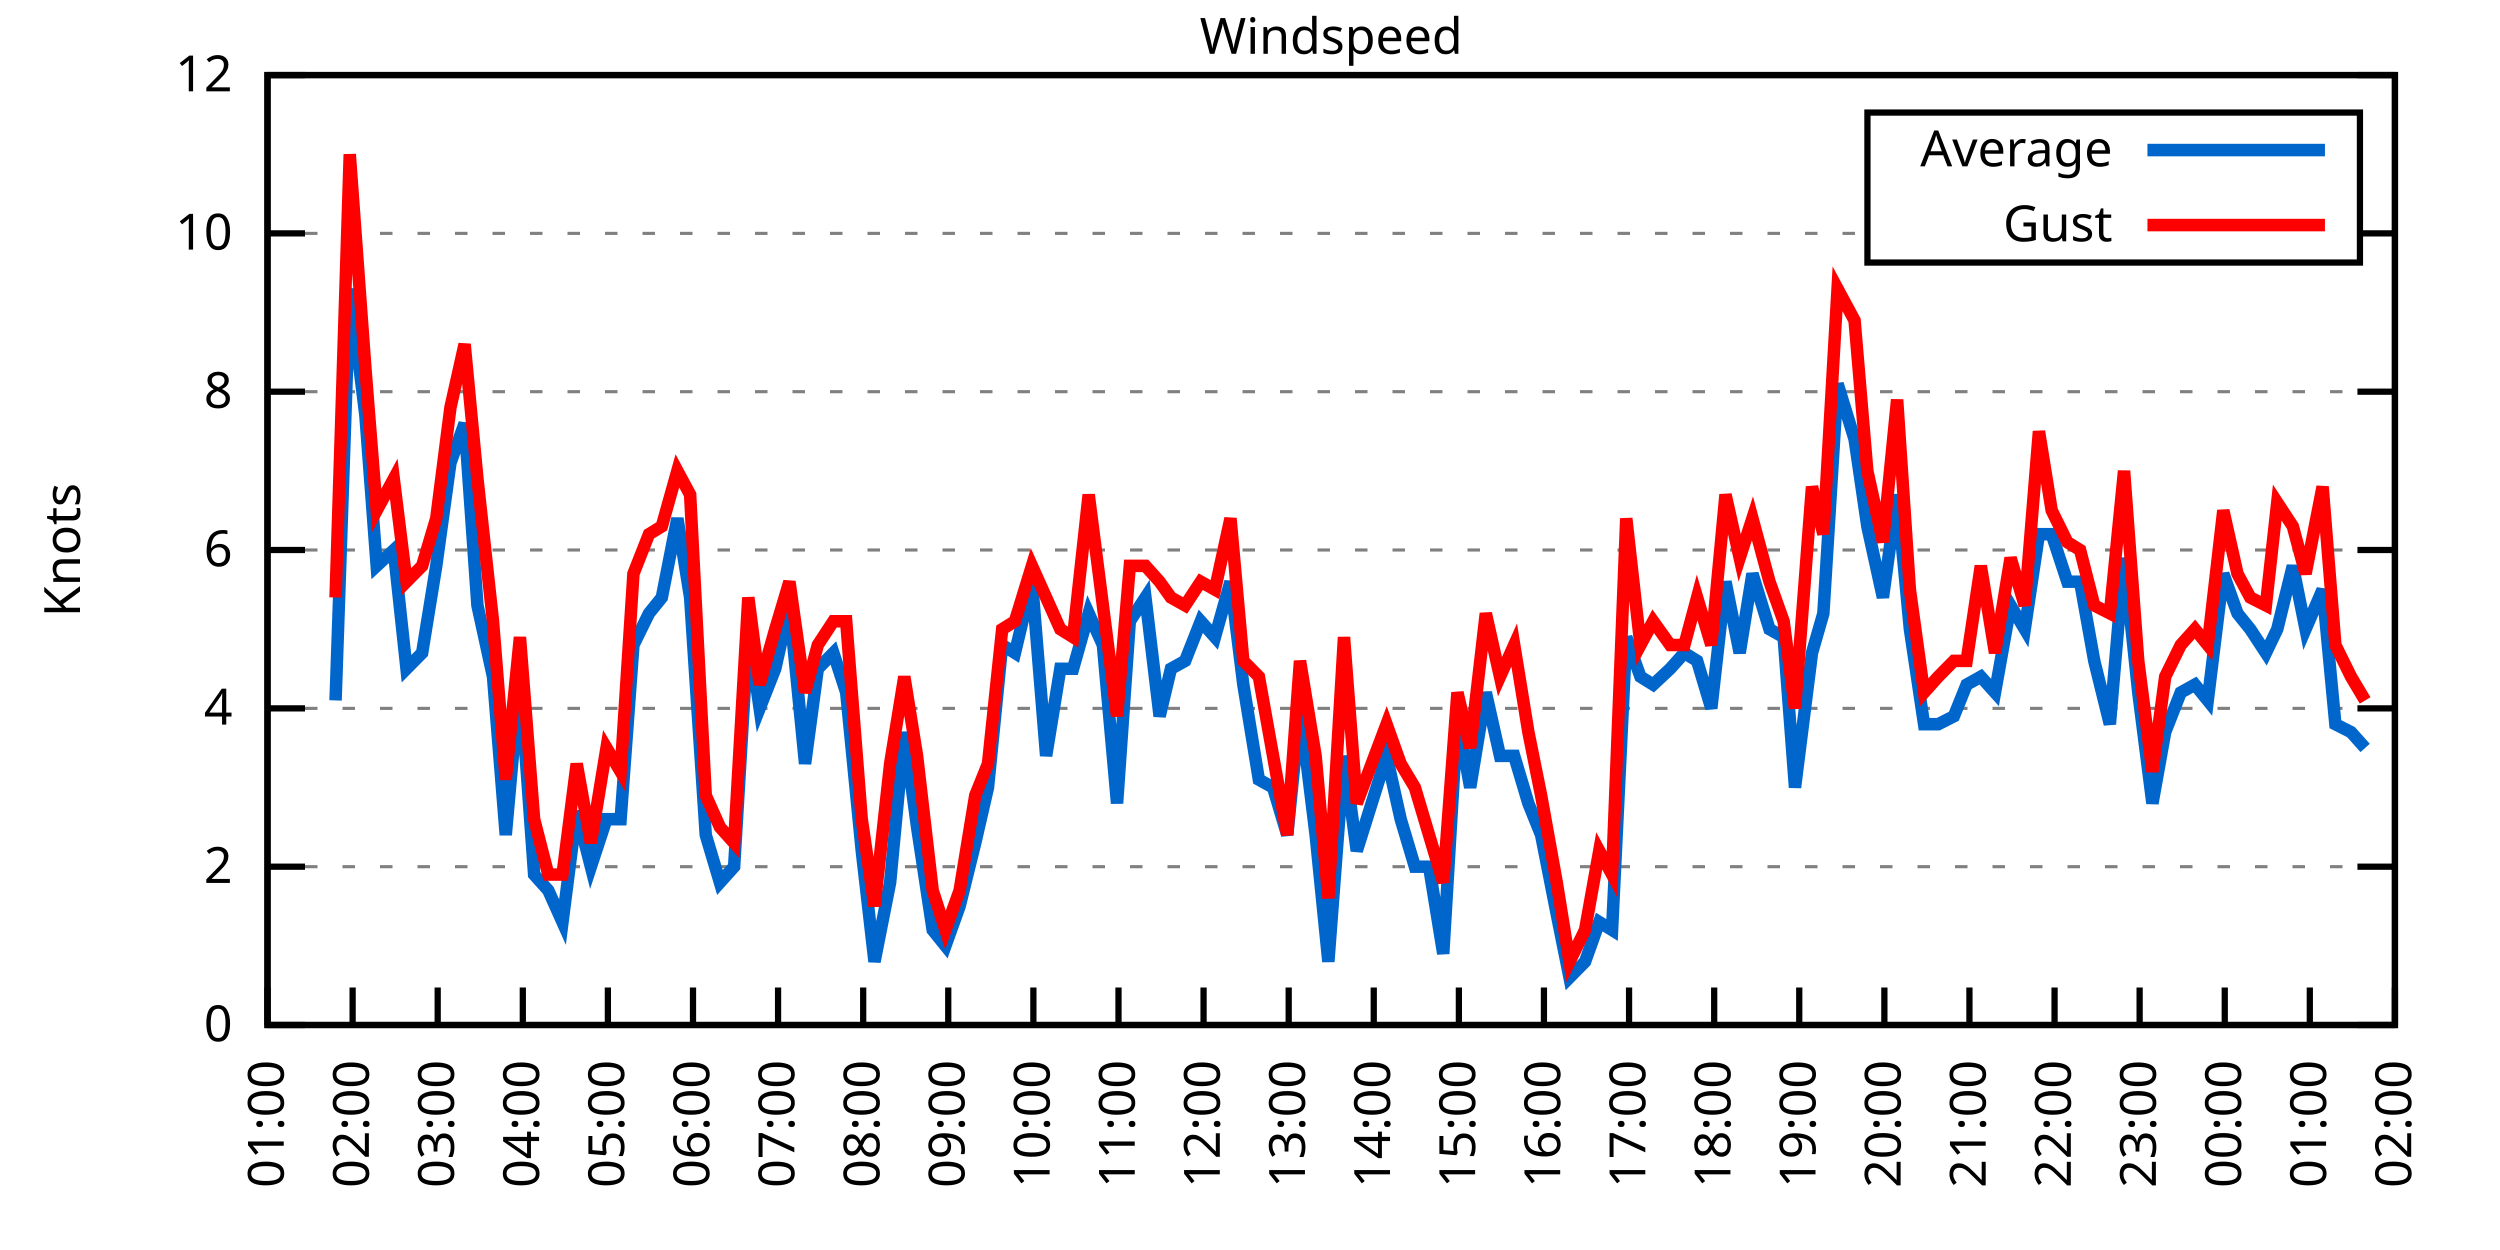
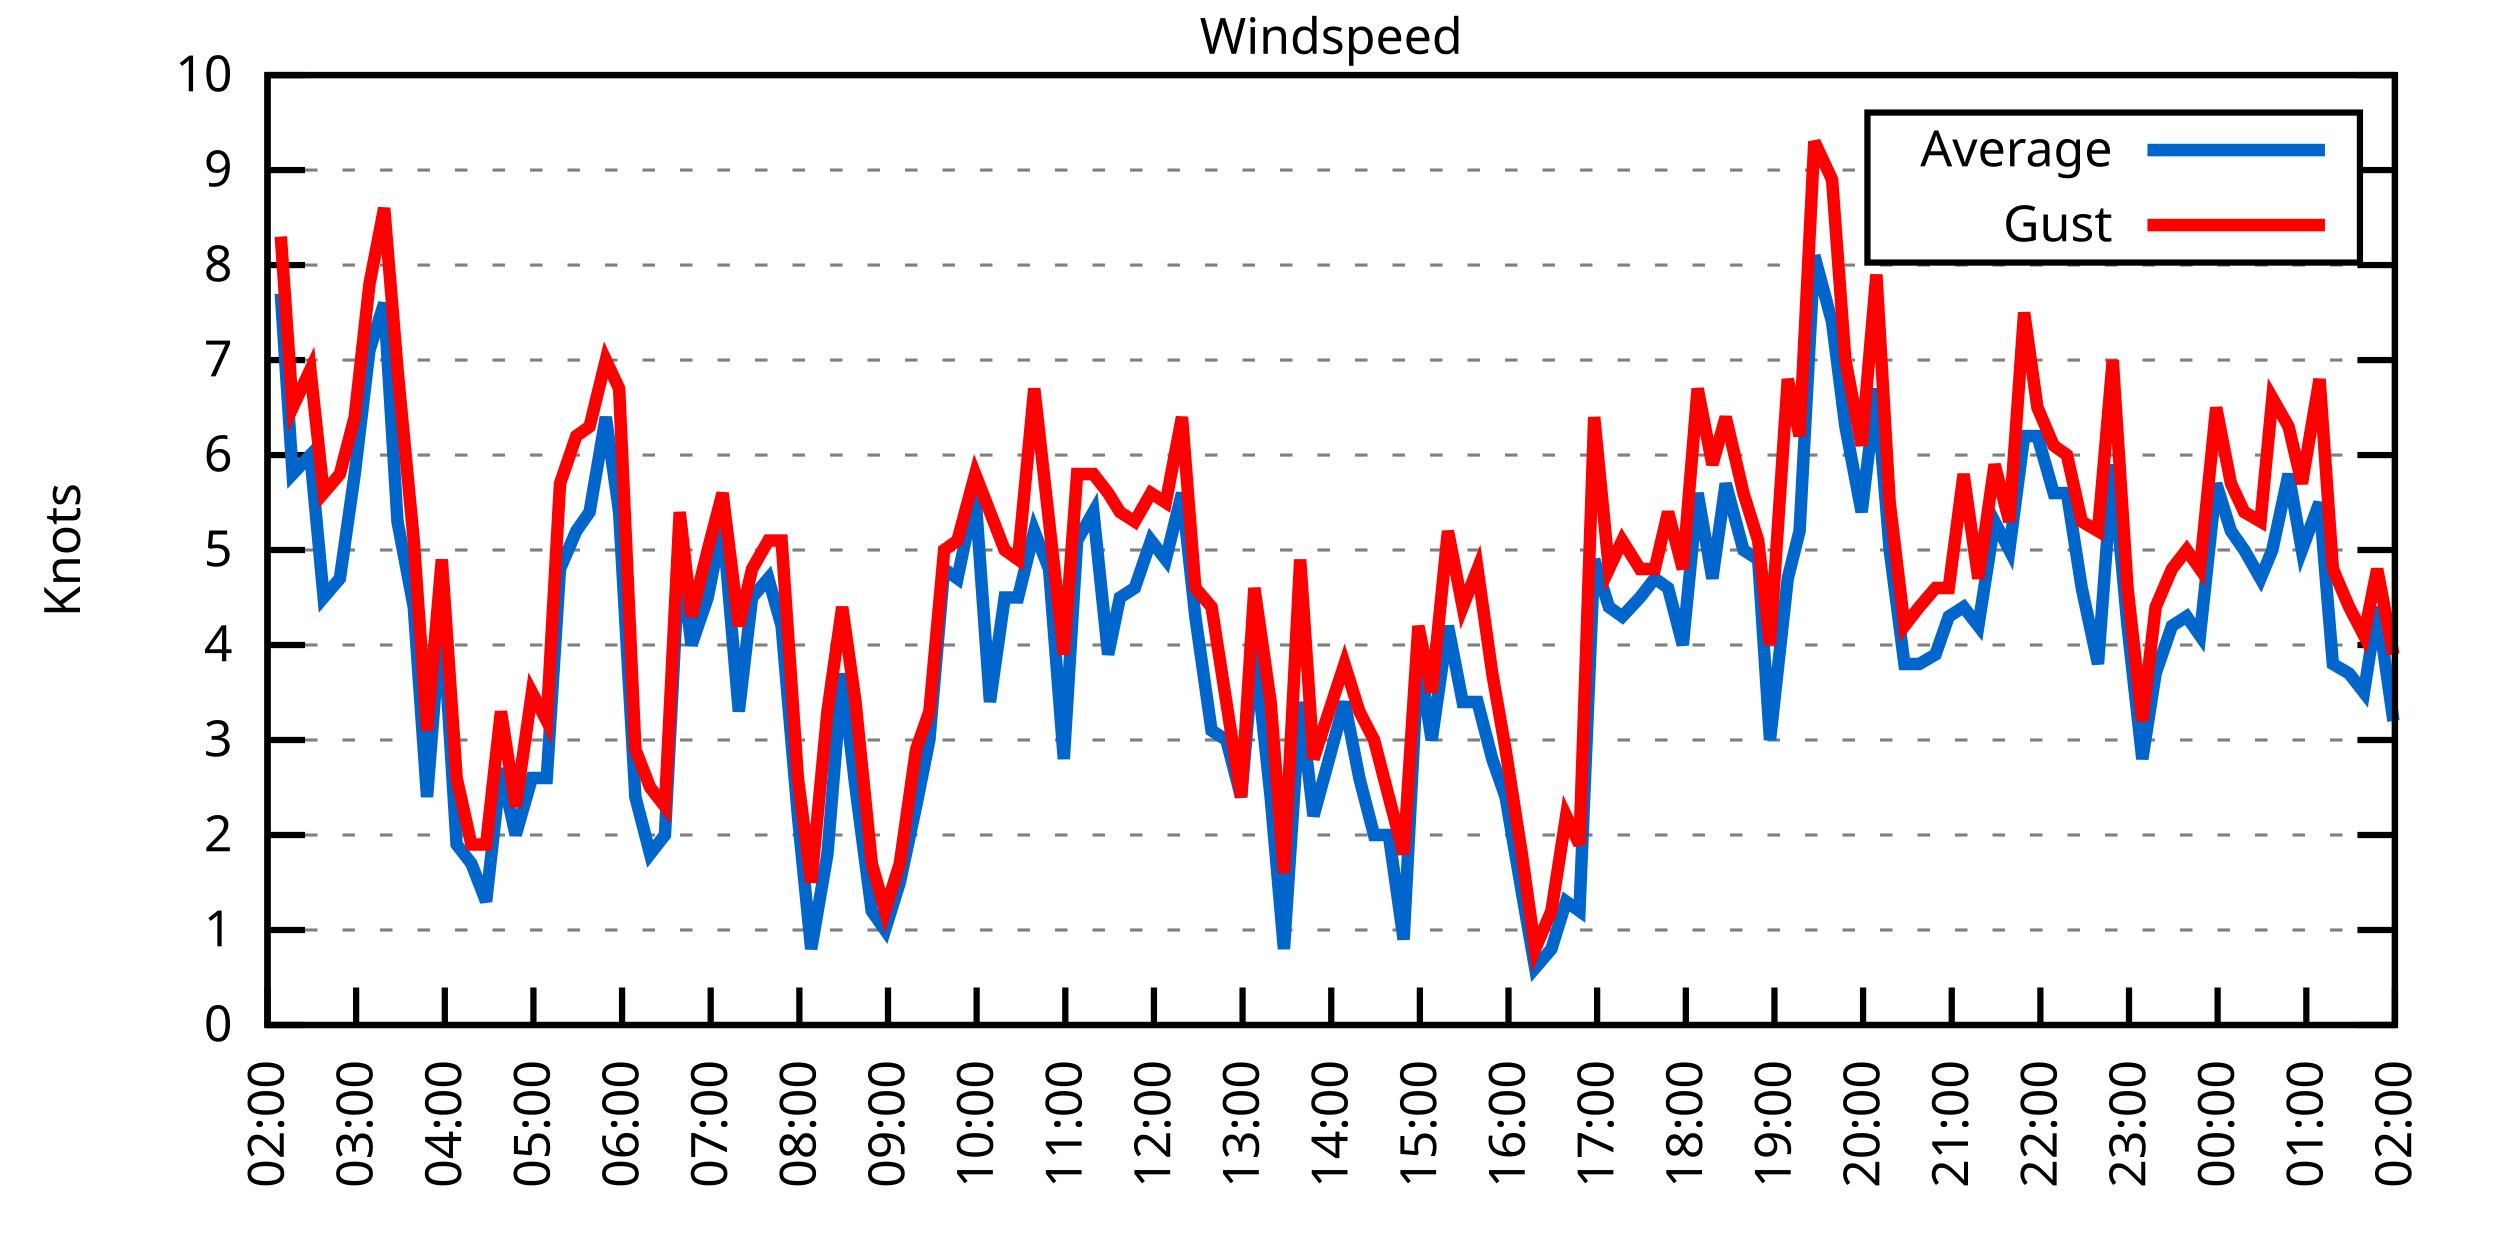
<svg xmlns="http://www.w3.org/2000/svg" xmlns:xlink="http://www.w3.org/1999/xlink" width="400" height="200" viewBox="0 0 400 200">
  <g id="gnuplot_canvas">
    <rect x="0" y="0" width="400" height="200" fill="none" />
    <defs>
      <circle id="gpDot" r="0.5" stroke-width="0.5" stroke="currentColor" />
      <path id="gpPt0" stroke-width="0.333" stroke="currentColor" d="M-1,0 h2 M0,-1 v2" />
      <path id="gpPt1" stroke-width="0.333" stroke="currentColor" d="M-1,-1 L1,1 M1,-1 L-1,1" />
      <path id="gpPt2" stroke-width="0.333" stroke="currentColor" d="M-1,0 L1,0 M0,-1 L0,1 M-1,-1 L1,1 M-1,1 L1,-1" />
      <rect id="gpPt3" stroke-width="0.333" stroke="currentColor" x="-1" y="-1" width="2" height="2" />
      <rect id="gpPt4" stroke-width="0.333" stroke="currentColor" fill="currentColor" x="-1" y="-1" width="2" height="2" />
      <circle id="gpPt5" stroke-width="0.333" stroke="currentColor" cx="0" cy="0" r="1" />
      <use xlink:href="#gpPt5" id="gpPt6" fill="currentColor" stroke="none" />
      <path id="gpPt7" stroke-width="0.333" stroke="currentColor" d="M0,-1.33 L-1.33,0.67 L1.33,0.67 z" />
      <use xlink:href="#gpPt7" id="gpPt8" fill="currentColor" stroke="none" />
      <use xlink:href="#gpPt7" id="gpPt9" stroke="currentColor" transform="rotate(180)" />
      <use xlink:href="#gpPt9" id="gpPt10" fill="currentColor" stroke="none" />
      <use xlink:href="#gpPt3" id="gpPt11" stroke="currentColor" transform="rotate(45)" />
      <use xlink:href="#gpPt11" id="gpPt12" fill="currentColor" stroke="none" />
      <path id="gpPt13" stroke-width="0.333" stroke="currentColor" d="M0,1.330 L1.265,0.411 L0.782,-1.067 L-0.782,-1.076 L-1.265,0.411 z" />
      <use xlink:href="#gpPt13" id="gpPt14" fill="currentColor" stroke="none" />
      <filter id="textbox" filterUnits="objectBoundingBox" x="0" y="0" height="1" width="1">
        <feFlood flood-color="white" flood-opacity="1" result="bgnd" />
        <feComposite in="SourceGraphic" in2="bgnd" operator="atop" />
      </filter>
      <filter id="greybox" filterUnits="objectBoundingBox" x="0" y="0" height="1" width="1">
        <feFlood flood-color="lightgrey" flood-opacity="1" result="grey" />
        <feComposite in="SourceGraphic" in2="grey" operator="atop" />
      </filter>
    </defs>
    <g fill="none" color="white" stroke="currentColor" stroke-width="1.00" stroke-linecap="butt" stroke-linejoin="miter">
</g>
    <g fill="none" color="black" stroke="currentColor" stroke-width="1.00" stroke-linecap="butt" stroke-linejoin="miter">
      <g stroke="none" shape-rendering="crispEdges">
        <polygon fill="rgb(255, 255, 255)" points="42.80,164.00 383.18,164.00 383.18,12.02 42.80,12.02 " />
      </g>
    </g>
    <g fill="none" color="black" stroke="currentColor" stroke-width="1.00" stroke-linecap="butt" stroke-linejoin="miter">
</g>
    <g fill="none" color="black" stroke="black" stroke-width="0.50" stroke-linecap="butt" stroke-linejoin="miter">
</g>
    <g fill="none" color="gray" stroke="currentColor" stroke-width="0.50" stroke-linecap="butt" stroke-linejoin="miter">
      <path stroke="gray" stroke-dasharray="2,4" class="gridline" d="M42.80,164.00 L383.19,164.00  " />
    </g>
    <g fill="none" color="gray" stroke="gray" stroke-width="1.00" stroke-linecap="butt" stroke-linejoin="miter">
</g>
    <g fill="none" color="black" stroke="currentColor" stroke-width="1.00" stroke-linecap="butt" stroke-linejoin="miter">
      <path stroke="black" d="M42.80,164.00 L48.80,164.00 M383.19,164.00 L377.19,164.00  " />
      <g transform="translate(37.20,166.60)" stroke="none" fill="black" font-family="Sans" font-size="8.00" text-anchor="end">
        <text>
          <tspan font-family="Sans"> 0</tspan>
        </text>
      </g>
    </g>
    <g fill="none" color="black" stroke="currentColor" stroke-width="1.00" stroke-linecap="butt" stroke-linejoin="miter">
</g>
    <g fill="none" color="black" stroke="black" stroke-width="0.50" stroke-linecap="butt" stroke-linejoin="miter">
</g>
    <g fill="none" color="gray" stroke="currentColor" stroke-width="0.50" stroke-linecap="butt" stroke-linejoin="miter">
-       <path stroke="gray" stroke-dasharray="2,4" class="gridline" d="M42.80,138.67 L383.19,138.67  " />
-     </g>
-     <g fill="none" color="gray" stroke="gray" stroke-width="1.00" stroke-linecap="butt" stroke-linejoin="miter">
- </g>
-     <g fill="none" color="black" stroke="currentColor" stroke-width="1.00" stroke-linecap="butt" stroke-linejoin="miter">
-       <path stroke="black" d="M42.80,138.67 L48.80,138.67 M383.19,138.67 L377.19,138.67  " />
-       <g transform="translate(37.20,141.27)" stroke="none" fill="black" font-family="Sans" font-size="8.00" text-anchor="end">
+       <path stroke="gray" stroke-dasharray="2,4" class="gridline" d="M42.80,148.80 L383.19,148.80  " />
+     </g>
+     <g fill="none" color="gray" stroke="gray" stroke-width="1.00" stroke-linecap="butt" stroke-linejoin="miter">
+ </g>
+     <g fill="none" color="black" stroke="currentColor" stroke-width="1.00" stroke-linecap="butt" stroke-linejoin="miter">
+       <path stroke="black" d="M42.80,148.80 L48.80,148.80 M383.19,148.80 L377.19,148.80  " />
+       <g transform="translate(37.20,151.40)" stroke="none" fill="black" font-family="Sans" font-size="8.00" text-anchor="end">
+         <text>
+           <tspan font-family="Sans"> 1</tspan>
+         </text>
+       </g>
+     </g>
+     <g fill="none" color="black" stroke="currentColor" stroke-width="1.00" stroke-linecap="butt" stroke-linejoin="miter">
+ </g>
+     <g fill="none" color="black" stroke="black" stroke-width="0.50" stroke-linecap="butt" stroke-linejoin="miter">
+ </g>
+     <g fill="none" color="gray" stroke="currentColor" stroke-width="0.50" stroke-linecap="butt" stroke-linejoin="miter">
+       <path stroke="gray" stroke-dasharray="2,4" class="gridline" d="M42.80,133.60 L383.19,133.60  " />
+     </g>
+     <g fill="none" color="gray" stroke="gray" stroke-width="1.00" stroke-linecap="butt" stroke-linejoin="miter">
+ </g>
+     <g fill="none" color="black" stroke="currentColor" stroke-width="1.00" stroke-linecap="butt" stroke-linejoin="miter">
+       <path stroke="black" d="M42.80,133.60 L48.80,133.60 M383.19,133.60 L377.19,133.60  " />
+       <g transform="translate(37.20,136.20)" stroke="none" fill="black" font-family="Sans" font-size="8.00" text-anchor="end">
        <text>
          <tspan font-family="Sans"> 2</tspan>
        </text>
      </g>
    </g>
    <g fill="none" color="black" stroke="currentColor" stroke-width="1.00" stroke-linecap="butt" stroke-linejoin="miter">
</g>
    <g fill="none" color="black" stroke="black" stroke-width="0.50" stroke-linecap="butt" stroke-linejoin="miter">
</g>
    <g fill="none" color="gray" stroke="currentColor" stroke-width="0.50" stroke-linecap="butt" stroke-linejoin="miter">
-       <path stroke="gray" stroke-dasharray="2,4" class="gridline" d="M42.80,113.34 L383.19,113.34  " />
-     </g>
-     <g fill="none" color="gray" stroke="gray" stroke-width="1.00" stroke-linecap="butt" stroke-linejoin="miter">
- </g>
-     <g fill="none" color="black" stroke="currentColor" stroke-width="1.00" stroke-linecap="butt" stroke-linejoin="miter">
-       <path stroke="black" d="M42.80,113.34 L48.80,113.34 M383.19,113.34 L377.19,113.34  " />
-       <g transform="translate(37.20,115.94)" stroke="none" fill="black" font-family="Sans" font-size="8.00" text-anchor="end">
+       <path stroke="gray" stroke-dasharray="2,4" class="gridline" d="M42.80,118.40 L383.19,118.40  " />
+     </g>
+     <g fill="none" color="gray" stroke="gray" stroke-width="1.00" stroke-linecap="butt" stroke-linejoin="miter">
+ </g>
+     <g fill="none" color="black" stroke="currentColor" stroke-width="1.00" stroke-linecap="butt" stroke-linejoin="miter">
+       <path stroke="black" d="M42.80,118.40 L48.80,118.40 M383.19,118.40 L377.19,118.40  " />
+       <g transform="translate(37.20,121.00)" stroke="none" fill="black" font-family="Sans" font-size="8.00" text-anchor="end">
+         <text>
+           <tspan font-family="Sans"> 3</tspan>
+         </text>
+       </g>
+     </g>
+     <g fill="none" color="black" stroke="currentColor" stroke-width="1.00" stroke-linecap="butt" stroke-linejoin="miter">
+ </g>
+     <g fill="none" color="black" stroke="black" stroke-width="0.50" stroke-linecap="butt" stroke-linejoin="miter">
+ </g>
+     <g fill="none" color="gray" stroke="currentColor" stroke-width="0.50" stroke-linecap="butt" stroke-linejoin="miter">
+       <path stroke="gray" stroke-dasharray="2,4" class="gridline" d="M42.80,103.20 L383.19,103.20  " />
+     </g>
+     <g fill="none" color="gray" stroke="gray" stroke-width="1.00" stroke-linecap="butt" stroke-linejoin="miter">
+ </g>
+     <g fill="none" color="black" stroke="currentColor" stroke-width="1.00" stroke-linecap="butt" stroke-linejoin="miter">
+       <path stroke="black" d="M42.80,103.20 L48.80,103.20 M383.19,103.20 L377.19,103.20  " />
+       <g transform="translate(37.20,105.80)" stroke="none" fill="black" font-family="Sans" font-size="8.00" text-anchor="end">
        <text>
          <tspan font-family="Sans"> 4</tspan>
        </text>
      </g>
    </g>
    <g fill="none" color="black" stroke="currentColor" stroke-width="1.00" stroke-linecap="butt" stroke-linejoin="miter">
</g>
    <g fill="none" color="black" stroke="black" stroke-width="0.50" stroke-linecap="butt" stroke-linejoin="miter">
</g>
    <g fill="none" color="gray" stroke="currentColor" stroke-width="0.50" stroke-linecap="butt" stroke-linejoin="miter">
      <path stroke="gray" stroke-dasharray="2,4" class="gridline" d="M42.80,88.00 L383.19,88.00  " />
    </g>
    <g fill="none" color="gray" stroke="gray" stroke-width="1.00" stroke-linecap="butt" stroke-linejoin="miter">
</g>
    <g fill="none" color="black" stroke="currentColor" stroke-width="1.00" stroke-linecap="butt" stroke-linejoin="miter">
      <path stroke="black" d="M42.80,88.00 L48.80,88.00 M383.19,88.00 L377.19,88.00  " />
      <g transform="translate(37.20,90.60)" stroke="none" fill="black" font-family="Sans" font-size="8.00" text-anchor="end">
        <text>
+           <tspan font-family="Sans"> 5</tspan>
+         </text>
+       </g>
+     </g>
+     <g fill="none" color="black" stroke="currentColor" stroke-width="1.00" stroke-linecap="butt" stroke-linejoin="miter">
+ </g>
+     <g fill="none" color="black" stroke="black" stroke-width="0.50" stroke-linecap="butt" stroke-linejoin="miter">
+ </g>
+     <g fill="none" color="gray" stroke="currentColor" stroke-width="0.50" stroke-linecap="butt" stroke-linejoin="miter">
+       <path stroke="gray" stroke-dasharray="2,4" class="gridline" d="M42.80,72.81 L383.19,72.81  " />
+     </g>
+     <g fill="none" color="gray" stroke="gray" stroke-width="1.00" stroke-linecap="butt" stroke-linejoin="miter">
+ </g>
+     <g fill="none" color="black" stroke="currentColor" stroke-width="1.00" stroke-linecap="butt" stroke-linejoin="miter">
+       <path stroke="black" d="M42.80,72.81 L48.80,72.81 M383.19,72.81 L377.19,72.81  " />
+       <g transform="translate(37.20,75.41)" stroke="none" fill="black" font-family="Sans" font-size="8.00" text-anchor="end">
+         <text>
          <tspan font-family="Sans"> 6</tspan>
        </text>
      </g>
    </g>
    <g fill="none" color="black" stroke="currentColor" stroke-width="1.00" stroke-linecap="butt" stroke-linejoin="miter">
</g>
    <g fill="none" color="black" stroke="black" stroke-width="0.50" stroke-linecap="butt" stroke-linejoin="miter">
</g>
    <g fill="none" color="gray" stroke="currentColor" stroke-width="0.50" stroke-linecap="butt" stroke-linejoin="miter">
-       <path stroke="gray" stroke-dasharray="2,4" class="gridline" d="M42.80,62.67 L383.19,62.67  " />
-     </g>
-     <g fill="none" color="gray" stroke="gray" stroke-width="1.00" stroke-linecap="butt" stroke-linejoin="miter">
- </g>
-     <g fill="none" color="black" stroke="currentColor" stroke-width="1.00" stroke-linecap="butt" stroke-linejoin="miter">
-       <path stroke="black" d="M42.80,62.67 L48.80,62.67 M383.19,62.67 L377.19,62.67  " />
-       <g transform="translate(37.20,65.27)" stroke="none" fill="black" font-family="Sans" font-size="8.00" text-anchor="end">
+       <path stroke="gray" stroke-dasharray="2,4" class="gridline" d="M42.80,57.61 L383.19,57.61  " />
+     </g>
+     <g fill="none" color="gray" stroke="gray" stroke-width="1.00" stroke-linecap="butt" stroke-linejoin="miter">
+ </g>
+     <g fill="none" color="black" stroke="currentColor" stroke-width="1.00" stroke-linecap="butt" stroke-linejoin="miter">
+       <path stroke="black" d="M42.80,57.61 L48.80,57.61 M383.19,57.61 L377.19,57.61  " />
+       <g transform="translate(37.20,60.21)" stroke="none" fill="black" font-family="Sans" font-size="8.00" text-anchor="end">
+         <text>
+           <tspan font-family="Sans"> 7</tspan>
+         </text>
+       </g>
+     </g>
+     <g fill="none" color="black" stroke="currentColor" stroke-width="1.00" stroke-linecap="butt" stroke-linejoin="miter">
+ </g>
+     <g fill="none" color="black" stroke="black" stroke-width="0.50" stroke-linecap="butt" stroke-linejoin="miter">
+ </g>
+     <g fill="none" color="gray" stroke="currentColor" stroke-width="0.50" stroke-linecap="butt" stroke-linejoin="miter">
+       <path stroke="gray" stroke-dasharray="2,4" class="gridline" d="M42.80,42.41 L383.19,42.41  " />
+     </g>
+     <g fill="none" color="gray" stroke="gray" stroke-width="1.00" stroke-linecap="butt" stroke-linejoin="miter">
+ </g>
+     <g fill="none" color="black" stroke="currentColor" stroke-width="1.00" stroke-linecap="butt" stroke-linejoin="miter">
+       <path stroke="black" d="M42.80,42.41 L48.80,42.41 M383.19,42.41 L377.19,42.41  " />
+       <g transform="translate(37.20,45.01)" stroke="none" fill="black" font-family="Sans" font-size="8.00" text-anchor="end">
        <text>
          <tspan font-family="Sans"> 8</tspan>
        </text>
      </g>
    </g>
    <g fill="none" color="black" stroke="currentColor" stroke-width="1.00" stroke-linecap="butt" stroke-linejoin="miter">
</g>
    <g fill="none" color="black" stroke="black" stroke-width="0.50" stroke-linecap="butt" stroke-linejoin="miter">
</g>
    <g fill="none" color="gray" stroke="currentColor" stroke-width="0.50" stroke-linecap="butt" stroke-linejoin="miter">
-       <path stroke="gray" stroke-dasharray="2,4" class="gridline" d="M42.80,37.34 L298.79,37.34 M377.59,37.34 L383.19,37.34  " />
-     </g>
-     <g fill="none" color="gray" stroke="gray" stroke-width="1.00" stroke-linecap="butt" stroke-linejoin="miter">
- </g>
-     <g fill="none" color="black" stroke="currentColor" stroke-width="1.00" stroke-linecap="butt" stroke-linejoin="miter">
-       <path stroke="black" d="M42.80,37.34 L48.80,37.34 M383.19,37.34 L377.19,37.34  " />
-       <g transform="translate(37.20,39.94)" stroke="none" fill="black" font-family="Sans" font-size="8.00" text-anchor="end">
-         <text>
-           <tspan font-family="Sans"> 10</tspan>
+       <path stroke="gray" stroke-dasharray="2,4" class="gridline" d="M42.80,27.21 L298.79,27.21 M377.59,27.21 L383.19,27.21  " />
+     </g>
+     <g fill="none" color="gray" stroke="gray" stroke-width="1.00" stroke-linecap="butt" stroke-linejoin="miter">
+ </g>
+     <g fill="none" color="black" stroke="currentColor" stroke-width="1.00" stroke-linecap="butt" stroke-linejoin="miter">
+       <path stroke="black" d="M42.80,27.21 L48.80,27.21 M383.19,27.21 L377.19,27.21  " />
+       <g transform="translate(37.20,29.81)" stroke="none" fill="black" font-family="Sans" font-size="8.00" text-anchor="end">
+         <text>
+           <tspan font-family="Sans"> 9</tspan>
        </text>
      </g>
    </g>
    <g fill="none" color="black" stroke="currentColor" stroke-width="1.00" stroke-linecap="butt" stroke-linejoin="miter">
</g>
    <g fill="none" color="black" stroke="black" stroke-width="0.50" stroke-linecap="butt" stroke-linejoin="miter">
</g>
    <g fill="none" color="gray" stroke="currentColor" stroke-width="0.50" stroke-linecap="butt" stroke-linejoin="miter">
      <path stroke="gray" stroke-dasharray="2,4" class="gridline" d="M42.80,12.01 L383.19,12.01  " />
    </g>
    <g fill="none" color="gray" stroke="gray" stroke-width="1.00" stroke-linecap="butt" stroke-linejoin="miter">
</g>
    <g fill="none" color="black" stroke="currentColor" stroke-width="1.00" stroke-linecap="butt" stroke-linejoin="miter">
      <path stroke="black" d="M42.80,12.01 L48.80,12.01 M383.19,12.01 L377.19,12.01  " />
      <g transform="translate(37.20,14.61)" stroke="none" fill="black" font-family="Sans" font-size="8.00" text-anchor="end">
        <text>
-           <tspan font-family="Sans"> 12</tspan>
+           <tspan font-family="Sans"> 10</tspan>
        </text>
      </g>
    </g>
    <g fill="none" color="black" stroke="currentColor" stroke-width="1.00" stroke-linecap="butt" stroke-linejoin="miter">
      <path stroke="black" d="M42.80,164.00 L42.80,158.00  " />
      <g transform="translate(45.40,169.60) rotate(270.00)" stroke="none" fill="black" font-family="Sans" font-size="8.00" text-anchor="end">
        <text>
-           <tspan font-family="Sans">01:00</tspan>
-         </text>
-       </g>
-     </g>
-     <g fill="none" color="black" stroke="currentColor" stroke-width="1.00" stroke-linecap="butt" stroke-linejoin="miter">
-       <path stroke="black" d="M56.42,164.00 L56.42,158.00  " />
-       <g transform="translate(59.02,169.60) rotate(270.00)" stroke="none" fill="black" font-family="Sans" font-size="8.00" text-anchor="end">
-         <text>
          <tspan font-family="Sans">02:00</tspan>
        </text>
      </g>
    </g>
    <g fill="none" color="black" stroke="currentColor" stroke-width="1.00" stroke-linecap="butt" stroke-linejoin="miter">
-       <path stroke="black" d="M70.03,164.00 L70.03,158.00  " />
-       <g transform="translate(72.63,169.60) rotate(270.00)" stroke="none" fill="black" font-family="Sans" font-size="8.00" text-anchor="end">
+       <path stroke="black" d="M56.98,164.00 L56.98,158.00  " />
+       <g transform="translate(59.58,169.60) rotate(270.00)" stroke="none" fill="black" font-family="Sans" font-size="8.00" text-anchor="end">
        <text>
          <tspan font-family="Sans">03:00</tspan>
        </text>
      </g>
    </g>
    <g fill="none" color="black" stroke="currentColor" stroke-width="1.00" stroke-linecap="butt" stroke-linejoin="miter">
-       <path stroke="black" d="M83.65,164.00 L83.65,158.00  " />
-       <g transform="translate(86.25,169.60) rotate(270.00)" stroke="none" fill="black" font-family="Sans" font-size="8.00" text-anchor="end">
+       <path stroke="black" d="M71.17,164.00 L71.17,158.00  " />
+       <g transform="translate(73.77,169.60) rotate(270.00)" stroke="none" fill="black" font-family="Sans" font-size="8.00" text-anchor="end">
        <text>
          <tspan font-family="Sans">04:00</tspan>
        </text>
      </g>
    </g>
    <g fill="none" color="black" stroke="currentColor" stroke-width="1.00" stroke-linecap="butt" stroke-linejoin="miter">
-       <path stroke="black" d="M97.26,164.00 L97.26,158.00  " />
-       <g transform="translate(99.86,169.60) rotate(270.00)" stroke="none" fill="black" font-family="Sans" font-size="8.00" text-anchor="end">
+       <path stroke="black" d="M85.35,164.00 L85.35,158.00  " />
+       <g transform="translate(87.95,169.60) rotate(270.00)" stroke="none" fill="black" font-family="Sans" font-size="8.00" text-anchor="end">
        <text>
          <tspan font-family="Sans">05:00</tspan>
        </text>
      </g>
    </g>
    <g fill="none" color="black" stroke="currentColor" stroke-width="1.00" stroke-linecap="butt" stroke-linejoin="miter">
-       <path stroke="black" d="M110.88,164.00 L110.88,158.00  " />
-       <g transform="translate(113.48,169.60) rotate(270.00)" stroke="none" fill="black" font-family="Sans" font-size="8.00" text-anchor="end">
+       <path stroke="black" d="M99.53,164.00 L99.53,158.00  " />
+       <g transform="translate(102.13,169.60) rotate(270.00)" stroke="none" fill="black" font-family="Sans" font-size="8.00" text-anchor="end">
        <text>
          <tspan font-family="Sans">06:00</tspan>
        </text>
      </g>
    </g>
    <g fill="none" color="black" stroke="currentColor" stroke-width="1.00" stroke-linecap="butt" stroke-linejoin="miter">
-       <path stroke="black" d="M124.49,164.00 L124.49,158.00  " />
-       <g transform="translate(127.09,169.60) rotate(270.00)" stroke="none" fill="black" font-family="Sans" font-size="8.00" text-anchor="end">
+       <path stroke="black" d="M113.71,164.00 L113.71,158.00  " />
+       <g transform="translate(116.31,169.60) rotate(270.00)" stroke="none" fill="black" font-family="Sans" font-size="8.00" text-anchor="end">
        <text>
          <tspan font-family="Sans">07:00</tspan>
        </text>
      </g>
    </g>
    <g fill="none" color="black" stroke="currentColor" stroke-width="1.00" stroke-linecap="butt" stroke-linejoin="miter">
-       <path stroke="black" d="M138.11,164.00 L138.11,158.00  " />
-       <g transform="translate(140.71,169.60) rotate(270.00)" stroke="none" fill="black" font-family="Sans" font-size="8.00" text-anchor="end">
+       <path stroke="black" d="M127.90,164.00 L127.90,158.00  " />
+       <g transform="translate(130.50,169.60) rotate(270.00)" stroke="none" fill="black" font-family="Sans" font-size="8.00" text-anchor="end">
        <text>
          <tspan font-family="Sans">08:00</tspan>
        </text>
      </g>
    </g>
    <g fill="none" color="black" stroke="currentColor" stroke-width="1.00" stroke-linecap="butt" stroke-linejoin="miter">
-       <path stroke="black" d="M151.72,164.00 L151.72,158.00  " />
-       <g transform="translate(154.32,169.60) rotate(270.00)" stroke="none" fill="black" font-family="Sans" font-size="8.00" text-anchor="end">
+       <path stroke="black" d="M142.08,164.00 L142.08,158.00  " />
+       <g transform="translate(144.68,169.60) rotate(270.00)" stroke="none" fill="black" font-family="Sans" font-size="8.00" text-anchor="end">
        <text>
          <tspan font-family="Sans">09:00</tspan>
        </text>
      </g>
    </g>
    <g fill="none" color="black" stroke="currentColor" stroke-width="1.00" stroke-linecap="butt" stroke-linejoin="miter">
-       <path stroke="black" d="M165.34,164.00 L165.34,158.00  " />
-       <g transform="translate(167.94,169.60) rotate(270.00)" stroke="none" fill="black" font-family="Sans" font-size="8.00" text-anchor="end">
+       <path stroke="black" d="M156.26,164.00 L156.26,158.00  " />
+       <g transform="translate(158.86,169.60) rotate(270.00)" stroke="none" fill="black" font-family="Sans" font-size="8.00" text-anchor="end">
        <text>
          <tspan font-family="Sans">10:00</tspan>
        </text>
      </g>
    </g>
    <g fill="none" color="black" stroke="currentColor" stroke-width="1.00" stroke-linecap="butt" stroke-linejoin="miter">
-       <path stroke="black" d="M178.96,164.00 L178.96,158.00  " />
-       <g transform="translate(181.56,169.60) rotate(270.00)" stroke="none" fill="black" font-family="Sans" font-size="8.00" text-anchor="end">
+       <path stroke="black" d="M170.45,164.00 L170.45,158.00  " />
+       <g transform="translate(173.05,169.60) rotate(270.00)" stroke="none" fill="black" font-family="Sans" font-size="8.00" text-anchor="end">
        <text>
          <tspan font-family="Sans">11:00</tspan>
        </text>
      </g>
    </g>
    <g fill="none" color="black" stroke="currentColor" stroke-width="1.00" stroke-linecap="butt" stroke-linejoin="miter">
-       <path stroke="black" d="M192.57,164.00 L192.57,158.00  " />
-       <g transform="translate(195.17,169.60) rotate(270.00)" stroke="none" fill="black" font-family="Sans" font-size="8.00" text-anchor="end">
+       <path stroke="black" d="M184.63,164.00 L184.63,158.00  " />
+       <g transform="translate(187.23,169.60) rotate(270.00)" stroke="none" fill="black" font-family="Sans" font-size="8.00" text-anchor="end">
        <text>
          <tspan font-family="Sans">12:00</tspan>
        </text>
      </g>
    </g>
    <g fill="none" color="black" stroke="currentColor" stroke-width="1.00" stroke-linecap="butt" stroke-linejoin="miter">
-       <path stroke="black" d="M206.19,164.00 L206.19,158.00  " />
-       <g transform="translate(208.79,169.60) rotate(270.00)" stroke="none" fill="black" font-family="Sans" font-size="8.00" text-anchor="end">
+       <path stroke="black" d="M198.81,164.00 L198.81,158.00  " />
+       <g transform="translate(201.41,169.60) rotate(270.00)" stroke="none" fill="black" font-family="Sans" font-size="8.00" text-anchor="end">
        <text>
          <tspan font-family="Sans">13:00</tspan>
        </text>
      </g>
    </g>
    <g fill="none" color="black" stroke="currentColor" stroke-width="1.00" stroke-linecap="butt" stroke-linejoin="miter">
-       <path stroke="black" d="M219.80,164.00 L219.80,158.00  " />
-       <g transform="translate(222.40,169.60) rotate(270.00)" stroke="none" fill="black" font-family="Sans" font-size="8.00" text-anchor="end">
+       <path stroke="black" d="M213.00,164.00 L213.00,158.00  " />
+       <g transform="translate(215.60,169.60) rotate(270.00)" stroke="none" fill="black" font-family="Sans" font-size="8.00" text-anchor="end">
        <text>
          <tspan font-family="Sans">14:00</tspan>
        </text>
      </g>
    </g>
    <g fill="none" color="black" stroke="currentColor" stroke-width="1.00" stroke-linecap="butt" stroke-linejoin="miter">
-       <path stroke="black" d="M233.42,164.00 L233.42,158.00  " />
-       <g transform="translate(236.02,169.60) rotate(270.00)" stroke="none" fill="black" font-family="Sans" font-size="8.00" text-anchor="end">
+       <path stroke="black" d="M227.18,164.00 L227.18,158.00  " />
+       <g transform="translate(229.78,169.60) rotate(270.00)" stroke="none" fill="black" font-family="Sans" font-size="8.00" text-anchor="end">
        <text>
          <tspan font-family="Sans">15:00</tspan>
        </text>
      </g>
    </g>
    <g fill="none" color="black" stroke="currentColor" stroke-width="1.00" stroke-linecap="butt" stroke-linejoin="miter">
-       <path stroke="black" d="M247.03,164.00 L247.03,158.00  " />
-       <g transform="translate(249.63,169.60) rotate(270.00)" stroke="none" fill="black" font-family="Sans" font-size="8.00" text-anchor="end">
+       <path stroke="black" d="M241.36,164.00 L241.36,158.00  " />
+       <g transform="translate(243.96,169.60) rotate(270.00)" stroke="none" fill="black" font-family="Sans" font-size="8.00" text-anchor="end">
        <text>
          <tspan font-family="Sans">16:00</tspan>
        </text>
      </g>
    </g>
    <g fill="none" color="black" stroke="currentColor" stroke-width="1.00" stroke-linecap="butt" stroke-linejoin="miter">
-       <path stroke="black" d="M260.65,164.00 L260.65,158.00  " />
-       <g transform="translate(263.25,169.60) rotate(270.00)" stroke="none" fill="black" font-family="Sans" font-size="8.00" text-anchor="end">
+       <path stroke="black" d="M255.54,164.00 L255.54,158.00  " />
+       <g transform="translate(258.14,169.60) rotate(270.00)" stroke="none" fill="black" font-family="Sans" font-size="8.00" text-anchor="end">
        <text>
          <tspan font-family="Sans">17:00</tspan>
        </text>
      </g>
    </g>
    <g fill="none" color="black" stroke="currentColor" stroke-width="1.00" stroke-linecap="butt" stroke-linejoin="miter">
-       <path stroke="black" d="M274.27,164.00 L274.27,158.00  " />
-       <g transform="translate(276.87,169.60) rotate(270.00)" stroke="none" fill="black" font-family="Sans" font-size="8.00" text-anchor="end">
+       <path stroke="black" d="M269.73,164.00 L269.73,158.00  " />
+       <g transform="translate(272.33,169.60) rotate(270.00)" stroke="none" fill="black" font-family="Sans" font-size="8.00" text-anchor="end">
        <text>
          <tspan font-family="Sans">18:00</tspan>
        </text>
      </g>
    </g>
    <g fill="none" color="black" stroke="currentColor" stroke-width="1.00" stroke-linecap="butt" stroke-linejoin="miter">
-       <path stroke="black" d="M287.88,164.00 L287.88,158.00  " />
-       <g transform="translate(290.48,169.60) rotate(270.00)" stroke="none" fill="black" font-family="Sans" font-size="8.00" text-anchor="end">
+       <path stroke="black" d="M283.91,164.00 L283.91,158.00  " />
+       <g transform="translate(286.51,169.60) rotate(270.00)" stroke="none" fill="black" font-family="Sans" font-size="8.00" text-anchor="end">
        <text>
          <tspan font-family="Sans">19:00</tspan>
        </text>
      </g>
    </g>
    <g fill="none" color="black" stroke="currentColor" stroke-width="1.00" stroke-linecap="butt" stroke-linejoin="miter">
-       <path stroke="black" d="M301.50,164.00 L301.50,158.00  " />
-       <g transform="translate(304.10,169.60) rotate(270.00)" stroke="none" fill="black" font-family="Sans" font-size="8.00" text-anchor="end">
+       <path stroke="black" d="M298.09,164.00 L298.09,158.00  " />
+       <g transform="translate(300.69,169.60) rotate(270.00)" stroke="none" fill="black" font-family="Sans" font-size="8.00" text-anchor="end">
        <text>
          <tspan font-family="Sans">20:00</tspan>
        </text>
      </g>
    </g>
    <g fill="none" color="black" stroke="currentColor" stroke-width="1.00" stroke-linecap="butt" stroke-linejoin="miter">
-       <path stroke="black" d="M315.11,164.00 L315.11,158.00  " />
-       <g transform="translate(317.71,169.60) rotate(270.00)" stroke="none" fill="black" font-family="Sans" font-size="8.00" text-anchor="end">
+       <path stroke="black" d="M312.28,164.00 L312.28,158.00  " />
+       <g transform="translate(314.88,169.60) rotate(270.00)" stroke="none" fill="black" font-family="Sans" font-size="8.00" text-anchor="end">
        <text>
          <tspan font-family="Sans">21:00</tspan>
        </text>
      </g>
    </g>
    <g fill="none" color="black" stroke="currentColor" stroke-width="1.00" stroke-linecap="butt" stroke-linejoin="miter">
-       <path stroke="black" d="M328.73,164.00 L328.73,158.00  " />
-       <g transform="translate(331.33,169.60) rotate(270.00)" stroke="none" fill="black" font-family="Sans" font-size="8.00" text-anchor="end">
+       <path stroke="black" d="M326.46,164.00 L326.46,158.00  " />
+       <g transform="translate(329.06,169.60) rotate(270.00)" stroke="none" fill="black" font-family="Sans" font-size="8.00" text-anchor="end">
        <text>
          <tspan font-family="Sans">22:00</tspan>
        </text>
      </g>
    </g>
    <g fill="none" color="black" stroke="currentColor" stroke-width="1.00" stroke-linecap="butt" stroke-linejoin="miter">
-       <path stroke="black" d="M342.34,164.00 L342.34,158.00  " />
-       <g transform="translate(344.94,169.60) rotate(270.00)" stroke="none" fill="black" font-family="Sans" font-size="8.00" text-anchor="end">
+       <path stroke="black" d="M340.64,164.00 L340.64,158.00  " />
+       <g transform="translate(343.24,169.60) rotate(270.00)" stroke="none" fill="black" font-family="Sans" font-size="8.00" text-anchor="end">
        <text>
          <tspan font-family="Sans">23:00</tspan>
        </text>
      </g>
    </g>
    <g fill="none" color="black" stroke="currentColor" stroke-width="1.00" stroke-linecap="butt" stroke-linejoin="miter">
-       <path stroke="black" d="M355.96,164.00 L355.96,158.00  " />
-       <g transform="translate(358.56,169.60) rotate(270.00)" stroke="none" fill="black" font-family="Sans" font-size="8.00" text-anchor="end">
+       <path stroke="black" d="M354.82,164.00 L354.82,158.00  " />
+       <g transform="translate(357.42,169.60) rotate(270.00)" stroke="none" fill="black" font-family="Sans" font-size="8.00" text-anchor="end">
        <text>
          <tspan font-family="Sans">00:00</tspan>
        </text>
      </g>
    </g>
    <g fill="none" color="black" stroke="currentColor" stroke-width="1.00" stroke-linecap="butt" stroke-linejoin="miter">
-       <path stroke="black" d="M369.57,164.00 L369.57,158.00  " />
-       <g transform="translate(372.17,169.60) rotate(270.00)" stroke="none" fill="black" font-family="Sans" font-size="8.00" text-anchor="end">
+       <path stroke="black" d="M369.01,164.00 L369.01,158.00  " />
+       <g transform="translate(371.61,169.60) rotate(270.00)" stroke="none" fill="black" font-family="Sans" font-size="8.00" text-anchor="end">
        <text>
          <tspan font-family="Sans">01:00</tspan>
        </text>
      </g>
    </g>
    <g fill="none" color="black" stroke="currentColor" stroke-width="1.00" stroke-linecap="butt" stroke-linejoin="miter">
      <path stroke="black" d="M383.19,164.00 L383.19,158.00  " />
      <g transform="translate(385.79,169.60) rotate(270.00)" stroke="none" fill="black" font-family="Sans" font-size="8.00" text-anchor="end">
        <text>
          <tspan font-family="Sans">02:00</tspan>
        </text>
      </g>
    </g>
    <g fill="none" color="black" stroke="currentColor" stroke-width="1.00" stroke-linecap="butt" stroke-linejoin="miter">
</g>
    <g fill="none" color="black" stroke="currentColor" stroke-width="1.00" stroke-linecap="butt" stroke-linejoin="miter">
      <path stroke="black" d="M42.80,12.01 L42.80,164.00 L383.19,164.00 L383.19,12.01 L42.80,12.01 Z  " />
    </g>
    <g fill="none" color="black" stroke="currentColor" stroke-width="1.00" stroke-linecap="butt" stroke-linejoin="miter">
</g>
    <g fill="none" color="black" stroke="currentColor" stroke-width="1.00" stroke-linecap="butt" stroke-linejoin="miter">
      <path stroke="black" d="M298.79,42.01 L298.79,18.01 L377.59,18.01 L377.59,42.01 L298.79,42.01 Z  " />
    </g>
    <g id="Windspeed_plot_1">
      <g fill="none" color="white" stroke="black" stroke-width="2.00" stroke-linecap="butt" stroke-linejoin="miter">
</g>
      <g fill="none" color="black" stroke="currentColor" stroke-width="2.00" stroke-linecap="butt" stroke-linejoin="miter">
        <g transform="translate(337.99,26.61)" stroke="none" fill="black" font-family="Sans" font-size="8.00" text-anchor="end">
          <text>
            <tspan font-family="Sans">Average</tspan>
          </text>
        </g>
      </g>
      <g fill="none" color="black" stroke="currentColor" stroke-width="2.00" stroke-linecap="butt" stroke-linejoin="miter">
-         <path stroke="rgb(  0, 102, 204)" d="M343.59,24.01 L371.99,24.01 M53.69,112.07 L55.96,46.21 L58.46,66.47 L60.27,90.54 L63.00,88.00 L65.04,107.00   L67.54,104.47 L69.80,90.54 L72.07,74.07 L74.34,67.74 L76.39,96.87 L78.88,108.27 L80.92,133.60 L83.19,108.27   L85.46,139.93 L87.73,142.47 L90.00,147.53 L92.27,129.80 L94.54,138.67 L97.04,131.07 L99.30,131.07 L101.35,103.20   L103.84,98.14 L105.89,95.60 L108.38,82.94 L110.42,95.60 L112.92,133.60 L115.19,141.20 L117.46,138.67 L119.73,100.67   L121.54,113.34 L124.04,107.00 L126.31,96.87 L128.81,122.20 L130.85,107.00 L133.34,104.47 L135.39,110.80 L137.88,136.14   L139.92,153.87 L142.42,141.20 L144.69,117.14 L146.73,132.34 L149.23,148.80 L151.27,151.33 L153.54,145.00 L156.04,134.87   L158.08,126.00 L160.35,103.20 L162.39,104.47 L165.11,93.07 L167.38,120.94 L169.65,107.00 L171.69,107.00 L174.19,98.14   L176.46,103.20 L178.73,128.54 L180.77,99.40 L183.27,95.60 L185.54,114.60 L187.35,107.00 L189.62,105.74 L192.12,99.40   L194.39,101.94 L196.88,93.07 L198.93,109.54 L201.42,124.74 L203.69,126.00 L205.96,133.60 L208.00,113.34 L210.50,133.60   L212.54,153.87 L215.04,120.94 L217.08,136.14 L221.85,120.94 L224.11,131.07 L226.38,138.67 L228.65,138.67 L230.92,152.60   L233.19,114.60 L235.23,126.00 L237.73,110.80 L240.00,120.94 L242.27,120.94 L244.54,128.54 L246.58,133.60 L249.08,146.27   L251.12,156.40 L253.61,153.87 L255.88,147.53 L257.93,148.80 L260.20,101.94 L262.47,108.27 L264.51,109.54 L267.23,107.00   L269.50,104.47 L271.54,105.74 L273.81,113.34 L276.08,93.07 L278.35,104.47 L280.39,91.80 L283.12,100.67 L285.38,101.94   L287.20,126.00 L289.92,104.47 L291.74,98.14 L294.01,61.41 L296.73,70.27 L298.77,84.21 L301.27,95.60 L303.54,79.14   L305.58,100.67 L307.85,115.87 L310.12,115.87 L312.62,114.60 L314.66,109.54 L316.93,108.27 L319.20,110.80 L321.69,96.87   L323.96,100.67 L326.23,85.47 L328.27,85.47 L330.77,93.07 L332.81,93.07 L335.08,105.74 L337.58,115.87 L339.85,89.27   L342.12,110.80 L344.39,128.54 L346.43,117.14 L348.92,110.80 L351.19,109.54 L353.24,112.07 L355.73,91.80 L358.00,98.14   L360.04,100.67 L362.54,104.47 L364.36,100.67 L366.85,90.54 L368.89,100.67 L371.62,94.34 L373.66,115.87 L376.16,117.14   L378.42,119.67  " />
+         <path stroke="rgb(  0, 102, 204)" d="M343.59,24.01 L371.99,24.01 M44.93,46.97 L46.82,75.85 L49.66,72.81 L51.78,95.60 L54.38,92.56 L56.75,75.85   L59.11,56.09 L61.47,48.49 L63.60,83.45 L66.20,97.12 L68.33,127.52 L70.69,97.12 L73.06,135.12 L75.42,138.16   L77.78,144.24 L80.15,122.96 L82.51,133.60 L85.11,124.48 L87.48,124.48 L89.60,91.04 L92.20,84.97 L94.33,81.93   L96.93,66.73 L99.06,81.93 L101.66,127.52 L104.02,136.64 L106.39,133.60 L108.75,88.00 L110.64,103.20 L113.24,95.60   L115.61,83.45 L118.21,113.84 L120.33,95.60 L122.93,92.56 L125.06,100.16 L127.66,130.56 L129.79,151.84 L132.39,136.64   L134.75,107.76 L136.88,126.00 L139.48,145.76 L141.61,148.80 L143.97,141.20 L146.57,129.04 L148.70,118.40 L151.06,91.04   L153.19,92.56 L156.03,78.89 L158.39,112.32 L160.75,95.60 L162.88,95.60 L165.48,84.97 L167.85,91.04 L170.21,121.44   L172.34,86.49 L174.94,81.93 L177.30,104.72 L179.19,95.60 L181.56,94.08 L184.16,86.49 L186.52,89.52 L189.12,78.89   L191.25,98.64 L193.85,116.88 L196.21,118.40 L198.58,127.52 L200.70,103.20 L203.30,127.52 L205.43,151.84 L208.03,112.32   L210.16,130.56 L215.12,112.32 L217.49,124.48 L219.85,133.60 L222.21,133.60 L224.58,150.32 L226.94,104.72 L229.07,118.40   L231.67,100.16 L234.03,112.32 L236.40,112.32 L238.76,121.44 L240.89,127.52 L243.49,142.72 L245.62,154.88 L248.22,151.84   L250.58,144.24 L252.71,145.76 L255.07,89.52 L257.43,97.12 L259.56,98.64 L262.40,95.60 L264.76,92.56 L266.89,94.08   L269.25,103.20 L271.62,78.89 L273.98,92.56 L276.11,77.37 L278.95,88.00 L281.31,89.52 L283.20,118.40 L286.04,92.56   L287.93,84.97 L290.29,40.89 L293.13,51.53 L295.26,68.25 L297.86,81.93 L300.22,62.17 L302.35,88.00 L304.71,106.24   L307.08,106.24 L309.68,104.72 L311.80,98.64 L314.17,97.12 L316.53,100.16 L319.13,83.45 L321.49,88.00 L323.86,69.77   L325.99,69.77 L328.59,78.89 L330.71,78.89 L333.08,94.08 L335.68,106.24 L338.04,74.33 L340.40,100.16 L342.77,121.44   L344.90,107.76 L347.50,100.16 L349.86,98.64 L351.99,101.68 L354.59,77.37 L356.95,84.97 L359.08,88.00 L361.68,92.56   L363.57,88.00 L366.17,75.85 L368.30,88.00 L371.13,80.41 L373.26,106.24 L375.86,107.76 L378.23,110.80 L380.35,97.12   L382.95,115.36  " />
      </g>
    </g>
    <g id="Windspeed_plot_2">
      <g fill="none" color="black" stroke="currentColor" stroke-width="2.00" stroke-linecap="butt" stroke-linejoin="miter">
        <g transform="translate(337.99,38.61)" stroke="none" fill="black" font-family="Sans" font-size="8.00" text-anchor="end">
          <text>
            <tspan font-family="Sans">Gust</tspan>
          </text>
        </g>
      </g>
      <g fill="none" color="black" stroke="currentColor" stroke-width="2.00" stroke-linecap="butt" stroke-linejoin="miter">
-         <path stroke="rgb(255,   0,   0)" d="M343.59,36.01 L371.99,36.01 M53.69,95.60 L55.96,24.68 L58.46,58.87 L60.27,81.67 L63.00,76.61 L65.04,93.07   L67.54,90.54 L69.80,82.94 L72.07,65.21 L74.34,55.07 L76.39,76.61 L78.88,99.40 L80.92,124.74 L83.19,101.94   L85.46,131.07 L87.73,139.93 L90.00,139.93 L92.27,122.20 L94.54,134.87 L97.04,119.67 L99.30,123.47 L101.35,91.80   L103.84,85.47 L105.89,84.21 L108.38,75.34 L110.42,79.14 L112.92,127.27 L115.19,132.34 L117.46,134.87 L119.73,95.60   L121.54,109.54 L124.04,100.67 L126.31,93.07 L128.81,110.80 L130.85,103.20 L133.34,99.40 L135.39,99.40 L137.88,131.07   L139.92,145.00 L142.42,122.20 L144.69,108.27 L146.73,120.94 L149.23,142.47 L151.27,148.80 L153.54,142.47 L156.04,127.27   L158.08,122.20 L160.35,100.67 L162.39,99.40 L165.11,90.54 L167.38,95.60 L169.65,100.67 L171.69,101.94 L174.19,79.14   L176.46,96.87 L178.73,114.60 L180.77,90.54 L183.27,90.54 L185.54,93.07 L187.35,95.60 L189.62,96.87 L192.12,93.07   L194.39,94.34 L196.88,82.94 L198.93,105.74 L201.42,108.27 L203.69,120.94 L205.96,133.60 L208.00,105.74 L210.50,120.94   L212.54,143.73 L215.04,101.94 L217.08,128.54 L221.85,115.87 L224.11,122.20 L226.38,126.00 L228.65,133.60 L230.92,141.20   L233.19,110.80 L235.23,119.67 L237.73,98.14 L240.00,108.27 L242.27,103.20 L244.54,117.14 L246.58,127.27 L249.08,141.20   L251.12,153.87 L253.61,148.80 L255.88,136.14 L257.93,139.93 L260.20,82.94 L262.47,103.20 L264.51,99.40 L267.23,103.20   L269.50,103.20 L271.54,95.60 L273.81,103.20 L276.08,79.14 L278.35,89.27 L280.39,82.94 L283.12,93.07 L285.38,99.40   L287.20,113.34 L289.92,77.87 L291.74,85.47 L294.01,46.21 L296.73,51.27 L298.77,75.34 L301.27,86.74 L303.54,63.94   L305.58,94.34 L307.85,110.80 L310.12,108.27 L312.62,105.74 L314.66,105.74 L316.93,90.54 L319.20,104.47 L321.69,89.27   L323.96,96.87 L326.23,69.01 L328.27,81.67 L330.77,86.74 L332.81,88.00 L335.08,96.87 L337.58,98.14 L339.85,75.34   L342.12,105.74 L344.39,123.47 L346.43,108.27 L348.92,103.20 L351.19,100.67 L353.24,103.20 L355.73,81.67 L358.00,91.80   L360.04,95.60 L362.54,96.87 L364.36,80.41 L366.85,84.21 L368.89,91.80 L371.62,77.87 L373.66,103.20 L376.16,108.27   L378.42,112.07  " />
+         <path stroke="rgb(255,   0,   0)" d="M343.59,36.01 L371.99,36.01 M44.93,37.85 L46.82,65.21 L49.66,59.13 L51.78,78.89 L54.38,75.85 L56.75,66.73   L59.11,45.45 L61.47,33.29 L63.60,59.13 L66.20,86.49 L68.33,116.88 L70.69,89.52 L73.06,124.48 L75.42,135.12   L77.78,135.12 L80.15,113.84 L82.51,129.04 L85.11,110.80 L87.48,115.36 L89.60,77.37 L92.20,69.77 L94.33,68.25   L96.93,57.61 L99.06,62.17 L101.66,119.92 L104.02,126.00 L106.39,129.04 L108.75,81.93 L110.64,98.64 L113.24,88.00   L115.61,78.89 L118.21,100.16 L120.33,91.04 L122.93,86.49 L125.06,86.49 L127.66,124.48 L129.79,141.20 L132.39,113.84   L134.75,97.12 L136.88,112.32 L139.48,138.16 L141.61,145.76 L143.97,138.16 L146.57,119.92 L148.70,113.84 L151.06,88.00   L153.19,86.49 L156.03,75.85 L158.39,81.93 L160.75,88.00 L162.88,89.52 L165.48,62.17 L167.85,83.45 L170.21,104.72   L172.34,75.85 L174.94,75.85 L177.30,78.89 L179.19,81.93 L181.56,83.45 L184.16,78.89 L186.52,80.41 L189.12,66.73   L191.25,94.08 L193.85,97.12 L196.21,112.32 L198.58,127.52 L200.70,94.08 L203.30,112.32 L205.43,139.68 L208.03,89.52   L210.16,121.44 L215.12,106.24 L217.49,113.84 L219.85,118.40 L222.21,127.52 L224.58,136.64 L226.94,100.16 L229.07,110.80   L231.67,84.97 L234.03,97.12 L236.40,91.04 L238.76,107.76 L240.89,119.92 L243.49,136.64 L245.62,151.84 L248.22,145.76   L250.58,130.56 L252.71,135.12 L255.07,66.73 L257.43,91.04 L259.56,86.49 L262.40,91.04 L264.76,91.04 L266.89,81.93   L269.25,91.04 L271.62,62.17 L273.98,74.33 L276.11,66.73 L278.95,78.89 L281.31,86.49 L283.20,103.20 L286.04,60.65   L287.93,69.77 L290.29,22.65 L293.13,28.73 L295.26,57.61 L297.86,71.29 L300.22,43.93 L302.35,80.41 L304.71,100.16   L307.08,97.12 L309.68,94.08 L311.80,94.08 L314.17,75.85 L316.53,92.56 L319.13,74.33 L321.49,83.45 L323.86,50.01   L325.99,65.21 L328.59,71.29 L330.71,72.81 L333.08,83.45 L335.68,84.97 L338.04,57.61 L340.40,94.08 L342.77,115.36   L344.90,97.12 L347.50,91.04 L349.86,88.00 L351.99,91.04 L354.59,65.21 L356.95,77.37 L359.08,81.93 L361.68,83.45   L363.57,63.69 L366.17,68.25 L368.30,77.37 L371.13,60.65 L373.26,91.04 L375.86,97.12 L378.23,101.68 L380.35,91.04   L382.95,104.72  " />
      </g>
    </g>
    <g fill="none" color="black" stroke="currentColor" stroke-width="2.00" stroke-linecap="butt" stroke-linejoin="miter">
</g>
    <g fill="none" color="black" stroke="black" stroke-width="1.00" stroke-linecap="butt" stroke-linejoin="miter">
</g>
    <g fill="none" color="black" stroke="currentColor" stroke-width="1.00" stroke-linecap="butt" stroke-linejoin="miter">
      <path stroke="black" d="M42.80,12.01 L42.80,164.00 L383.19,164.00 L383.19,12.01 L42.80,12.01 Z  " />
      <g transform="translate(12.80,88.01) rotate(270.00)" stroke="none" fill="black" font-family="Sans" font-size="8.00" text-anchor="middle">
        <text>
          <tspan font-family="Sans">Knots</tspan>
        </text>
      </g>
    </g>
    <g fill="none" color="black" stroke="currentColor" stroke-width="1.00" stroke-linecap="butt" stroke-linejoin="miter">
</g>
    <g fill="none" color="black" stroke="currentColor" stroke-width="1.00" stroke-linecap="butt" stroke-linejoin="miter">
      <g transform="translate(212.99,8.61)" stroke="none" fill="black" font-family="Sans" font-size="8.00" text-anchor="middle">
        <text>
          <tspan font-family="Sans">Windspeed</tspan>
        </text>
      </g>
    </g>
    <g fill="none" color="black" stroke="currentColor" stroke-width="1.00" stroke-linecap="butt" stroke-linejoin="miter">
</g>
  </g>
</svg>
